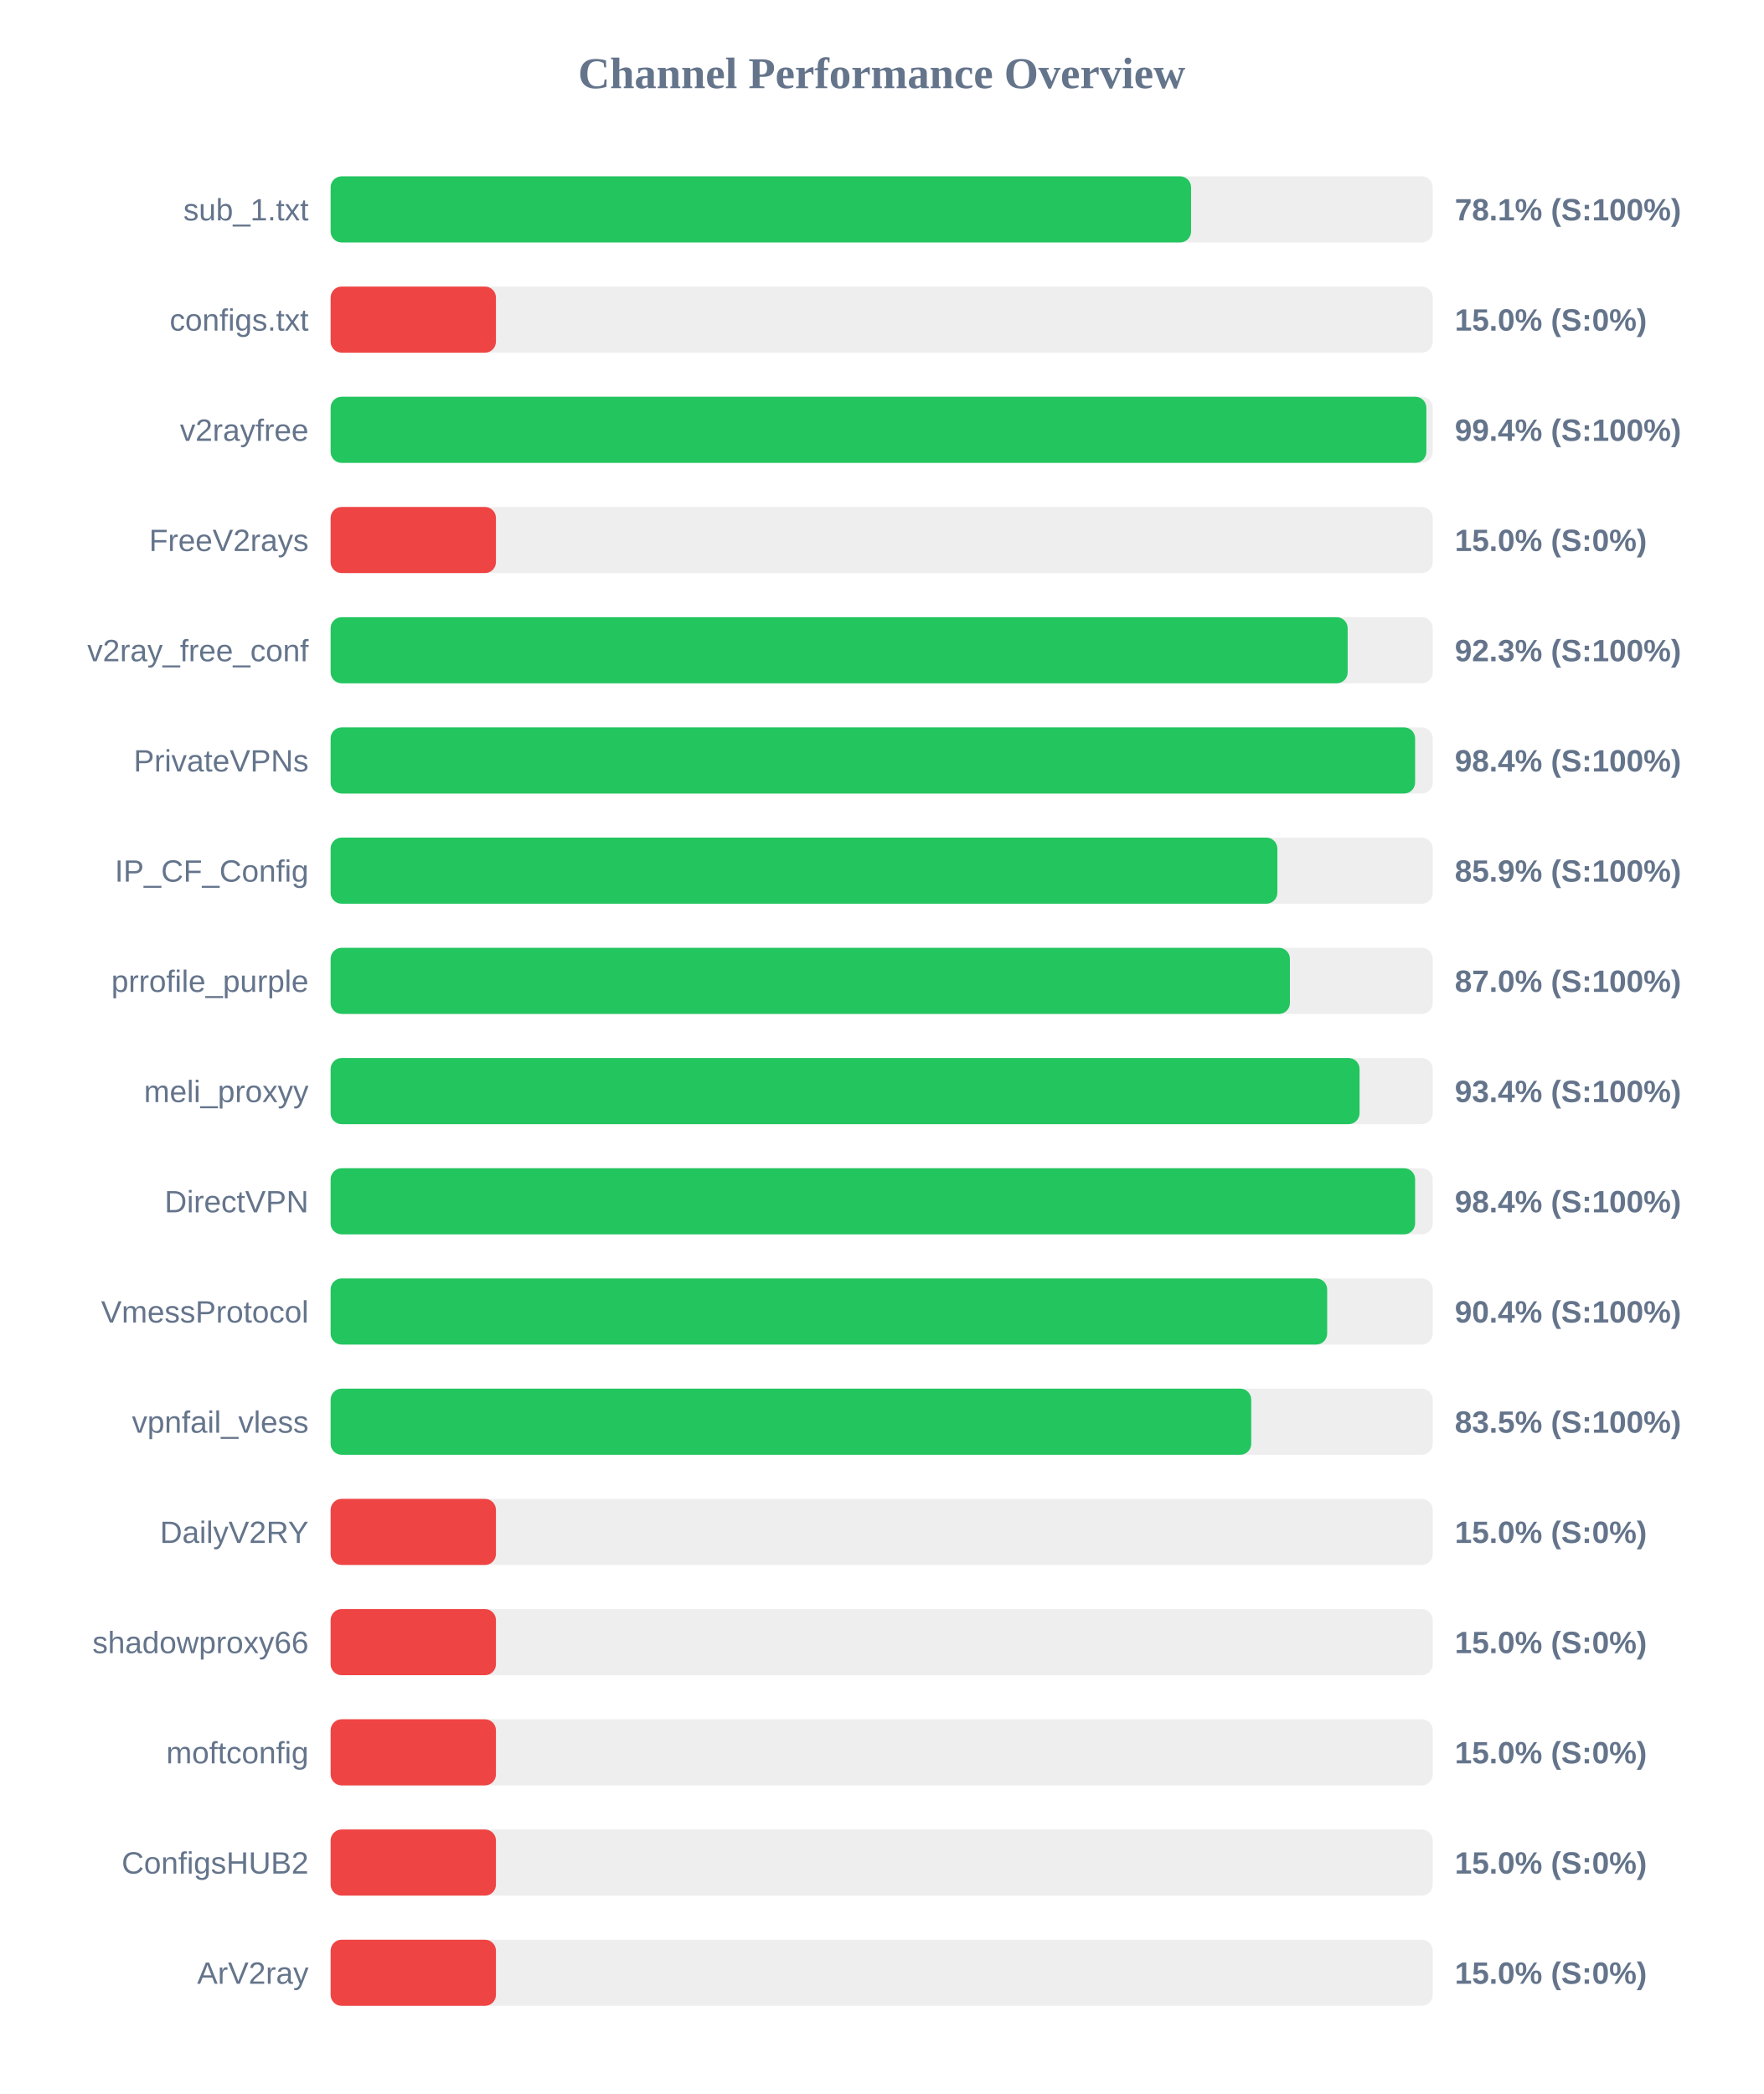
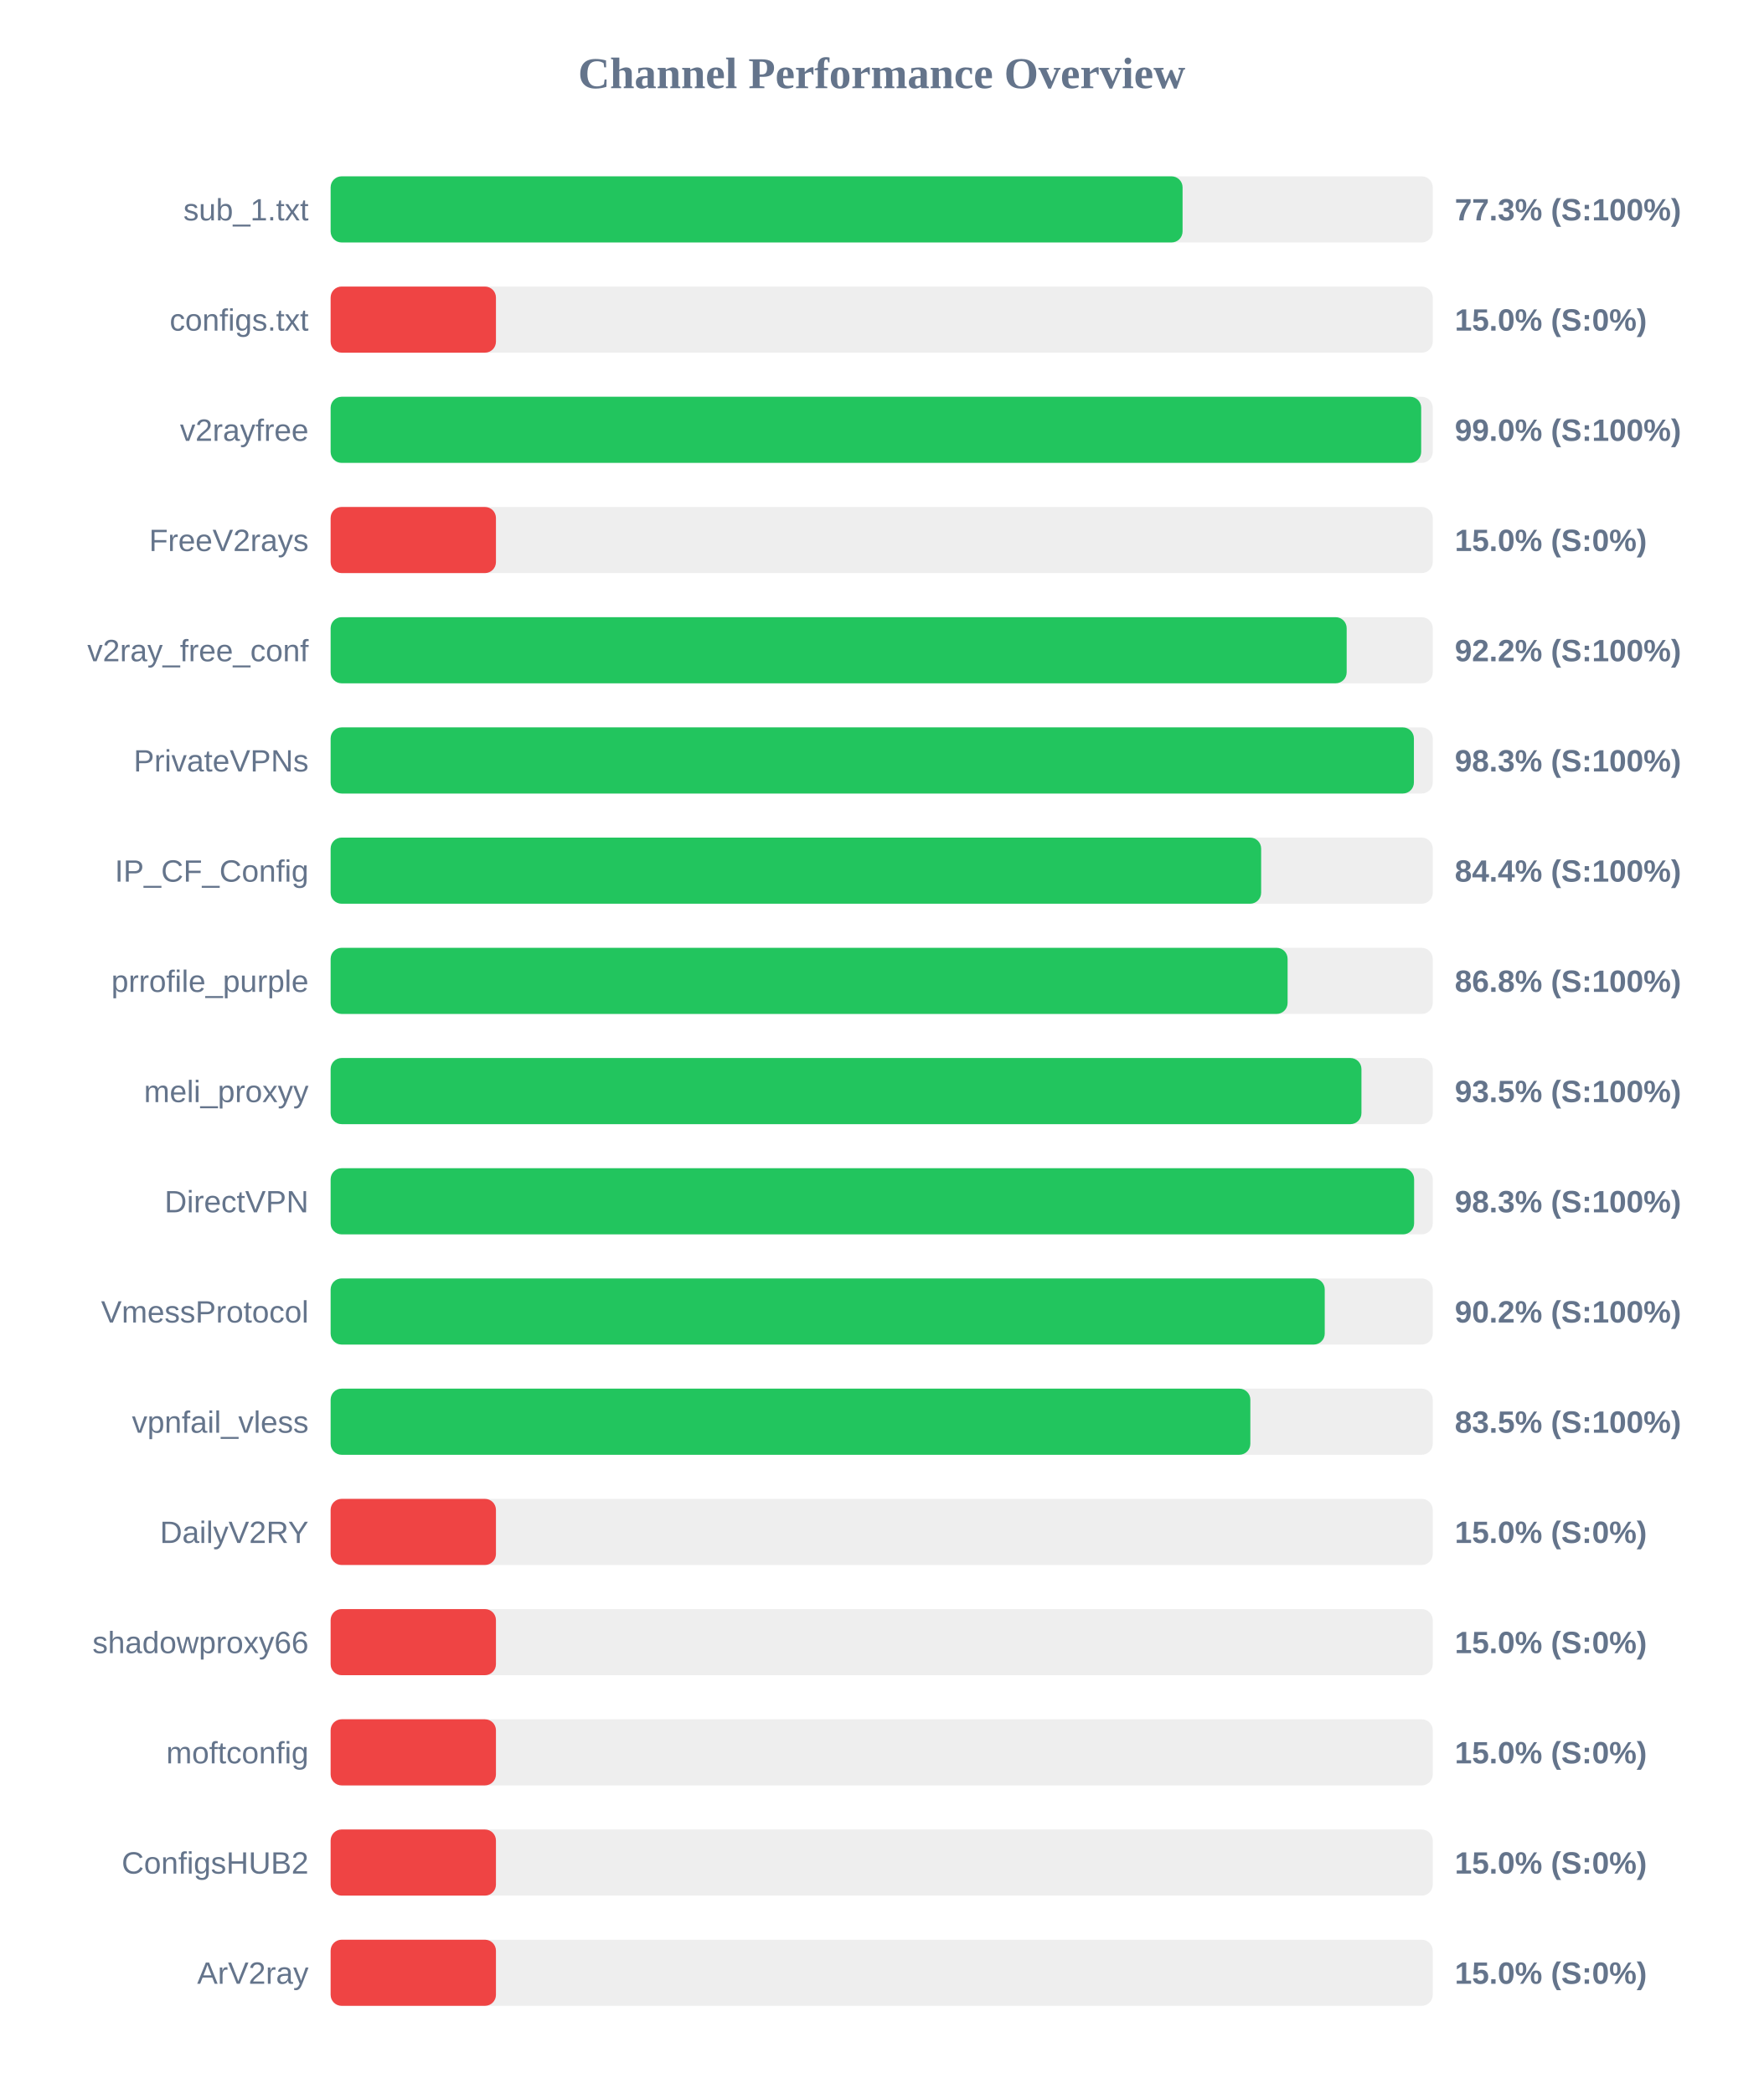
<svg xmlns="http://www.w3.org/2000/svg" width="800" height="950" version="1.1">
  <style>
        .row { font: 14px Arial; fill: #64748b; }
        .score { font: bold 14px Arial; fill: #64748b; }
    </style>
  <text x="400" y="40" text-anchor="middle" font-size="20px" font-weight="bold" fill="#64748b">Channel Performance Overview</text>
  <rect x="150" y="80" width="500" height="30" fill="#eee" rx="5" />
-   <rect x="150" y="80" width="390.35" height="30" fill="#22c55e" rx="5" />
+   <rect x="150" y="80" width="386.5" height="30" fill="#22c55e" rx="5" />
  <text x="140" y="100" text-anchor="end" class="row">sub_1.txt</text>
-   <text x="660" y="100" text-anchor="start" class="score">78.1% (S:100%)</text>
+   <text x="660" y="100" text-anchor="start" class="score">77.3% (S:100%)</text>
  <rect x="150" y="130" width="500" height="30" fill="#eee" rx="5" />
  <rect x="150" y="130" width="75.0" height="30" fill="#ef4444" rx="5" />
  <text x="140" y="150" text-anchor="end" class="row">configs.txt</text>
  <text x="660" y="150" text-anchor="start" class="score">15.0% (S:0%)</text>
  <rect x="150" y="180" width="500" height="30" fill="#eee" rx="5" />
-   <rect x="150" y="180" width="497.1" height="30" fill="#22c55e" rx="5" />
+   <rect x="150" y="180" width="494.75" height="30" fill="#22c55e" rx="5" />
  <text x="140" y="200" text-anchor="end" class="row">v2rayfree</text>
-   <text x="660" y="200" text-anchor="start" class="score">99.4% (S:100%)</text>
+   <text x="660" y="200" text-anchor="start" class="score">99.0% (S:100%)</text>
  <rect x="150" y="230" width="500" height="30" fill="#eee" rx="5" />
  <rect x="150" y="230" width="75.0" height="30" fill="#ef4444" rx="5" />
  <text x="140" y="250" text-anchor="end" class="row">FreeV2rays</text>
  <text x="660" y="250" text-anchor="start" class="score">15.0% (S:0%)</text>
  <rect x="150" y="280" width="500" height="30" fill="#eee" rx="5" />
-   <rect x="150" y="280" width="461.4" height="30" fill="#22c55e" rx="5" />
+   <rect x="150" y="280" width="460.95" height="30" fill="#22c55e" rx="5" />
  <text x="140" y="300" text-anchor="end" class="row">v2ray_free_conf</text>
-   <text x="660" y="300" text-anchor="start" class="score">92.3% (S:100%)</text>
+   <text x="660" y="300" text-anchor="start" class="score">92.2% (S:100%)</text>
  <rect x="150" y="330" width="500" height="30" fill="#eee" rx="5" />
-   <rect x="150" y="330" width="492.0" height="30" fill="#22c55e" rx="5" />
+   <rect x="150" y="330" width="491.45" height="30" fill="#22c55e" rx="5" />
  <text x="140" y="350" text-anchor="end" class="row">PrivateVPNs</text>
-   <text x="660" y="350" text-anchor="start" class="score">98.4% (S:100%)</text>
+   <text x="660" y="350" text-anchor="start" class="score">98.3% (S:100%)</text>
  <rect x="150" y="380" width="500" height="30" fill="#eee" rx="5" />
-   <rect x="150" y="380" width="429.5" height="30" fill="#22c55e" rx="5" />
+   <rect x="150" y="380" width="422.15" height="30" fill="#22c55e" rx="5" />
  <text x="140" y="400" text-anchor="end" class="row">IP_CF_Config</text>
-   <text x="660" y="400" text-anchor="start" class="score">85.9% (S:100%)</text>
+   <text x="660" y="400" text-anchor="start" class="score">84.4% (S:100%)</text>
  <rect x="150" y="430" width="500" height="30" fill="#eee" rx="5" />
-   <rect x="150" y="430" width="435.2" height="30" fill="#22c55e" rx="5" />
+   <rect x="150" y="430" width="434.15" height="30" fill="#22c55e" rx="5" />
  <text x="140" y="450" text-anchor="end" class="row">prrofile_purple</text>
-   <text x="660" y="450" text-anchor="start" class="score">87.0% (S:100%)</text>
+   <text x="660" y="450" text-anchor="start" class="score">86.8% (S:100%)</text>
  <rect x="150" y="480" width="500" height="30" fill="#eee" rx="5" />
-   <rect x="150" y="480" width="466.8" height="30" fill="#22c55e" rx="5" />
+   <rect x="150" y="480" width="467.65" height="30" fill="#22c55e" rx="5" />
  <text x="140" y="500" text-anchor="end" class="row">meli_proxyy</text>
-   <text x="660" y="500" text-anchor="start" class="score">93.4% (S:100%)</text>
+   <text x="660" y="500" text-anchor="start" class="score">93.5% (S:100%)</text>
  <rect x="150" y="530" width="500" height="30" fill="#eee" rx="5" />
-   <rect x="150" y="530" width="492.0" height="30" fill="#22c55e" rx="5" />
+   <rect x="150" y="530" width="491.55" height="30" fill="#22c55e" rx="5" />
  <text x="140" y="550" text-anchor="end" class="row">DirectVPN</text>
-   <text x="660" y="550" text-anchor="start" class="score">98.4% (S:100%)</text>
+   <text x="660" y="550" text-anchor="start" class="score">98.3% (S:100%)</text>
  <rect x="150" y="580" width="500" height="30" fill="#eee" rx="5" />
-   <rect x="150" y="580" width="452.1" height="30" fill="#22c55e" rx="5" />
+   <rect x="150" y="580" width="451.0" height="30" fill="#22c55e" rx="5" />
  <text x="140" y="600" text-anchor="end" class="row">VmessProtocol</text>
-   <text x="660" y="600" text-anchor="start" class="score">90.4% (S:100%)</text>
+   <text x="660" y="600" text-anchor="start" class="score">90.2% (S:100%)</text>
  <rect x="150" y="630" width="500" height="30" fill="#eee" rx="5" />
-   <rect x="150" y="630" width="417.65" height="30" fill="#22c55e" rx="5" />
+   <rect x="150" y="630" width="417.25" height="30" fill="#22c55e" rx="5" />
  <text x="140" y="650" text-anchor="end" class="row">vpnfail_vless</text>
  <text x="660" y="650" text-anchor="start" class="score">83.5% (S:100%)</text>
  <rect x="150" y="680" width="500" height="30" fill="#eee" rx="5" />
  <rect x="150" y="680" width="75.0" height="30" fill="#ef4444" rx="5" />
  <text x="140" y="700" text-anchor="end" class="row">DailyV2RY</text>
  <text x="660" y="700" text-anchor="start" class="score">15.0% (S:0%)</text>
  <rect x="150" y="730" width="500" height="30" fill="#eee" rx="5" />
  <rect x="150" y="730" width="75.0" height="30" fill="#ef4444" rx="5" />
  <text x="140" y="750" text-anchor="end" class="row">shadowproxy66</text>
  <text x="660" y="750" text-anchor="start" class="score">15.0% (S:0%)</text>
  <rect x="150" y="780" width="500" height="30" fill="#eee" rx="5" />
  <rect x="150" y="780" width="75.0" height="30" fill="#ef4444" rx="5" />
  <text x="140" y="800" text-anchor="end" class="row">moftconfig</text>
  <text x="660" y="800" text-anchor="start" class="score">15.0% (S:0%)</text>
  <rect x="150" y="830" width="500" height="30" fill="#eee" rx="5" />
  <rect x="150" y="830" width="75.0" height="30" fill="#ef4444" rx="5" />
  <text x="140" y="850" text-anchor="end" class="row">ConfigsHUB2</text>
  <text x="660" y="850" text-anchor="start" class="score">15.0% (S:0%)</text>
  <rect x="150" y="880" width="500" height="30" fill="#eee" rx="5" />
  <rect x="150" y="880" width="75.0" height="30" fill="#ef4444" rx="5" />
  <text x="140" y="900" text-anchor="end" class="row">ArV2ray</text>
  <text x="660" y="900" text-anchor="start" class="score">15.0% (S:0%)</text>
</svg>
